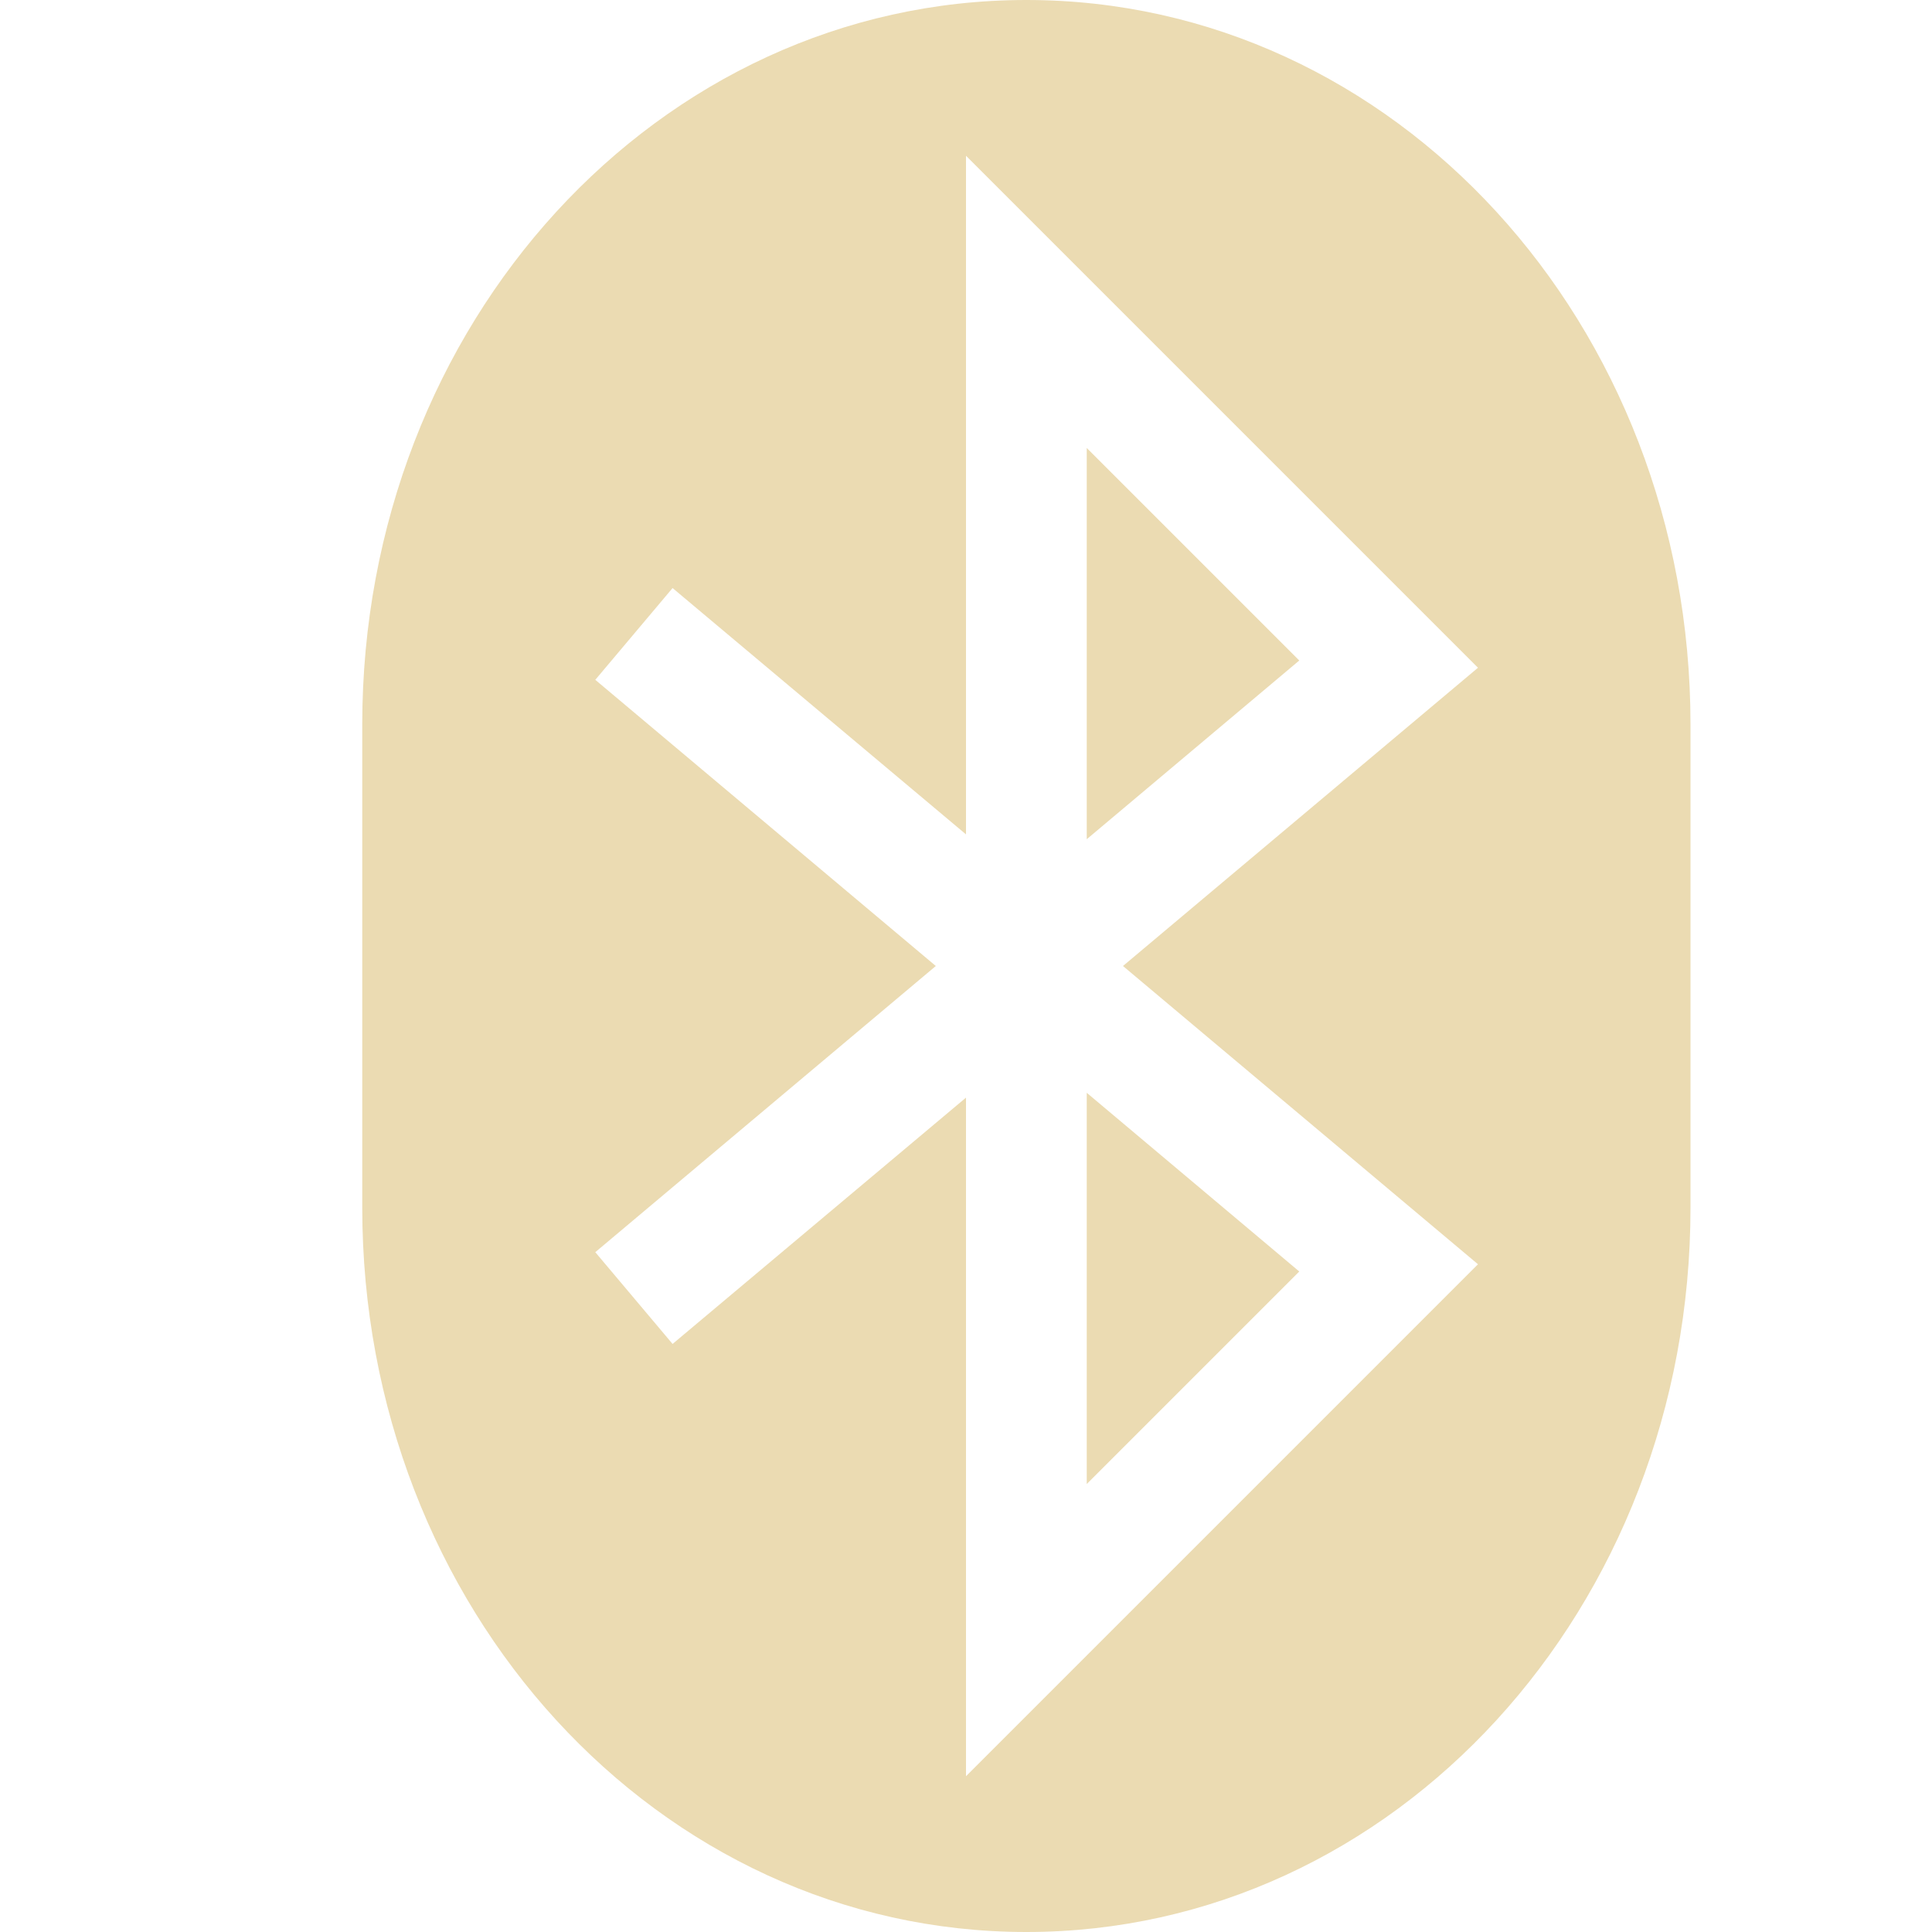
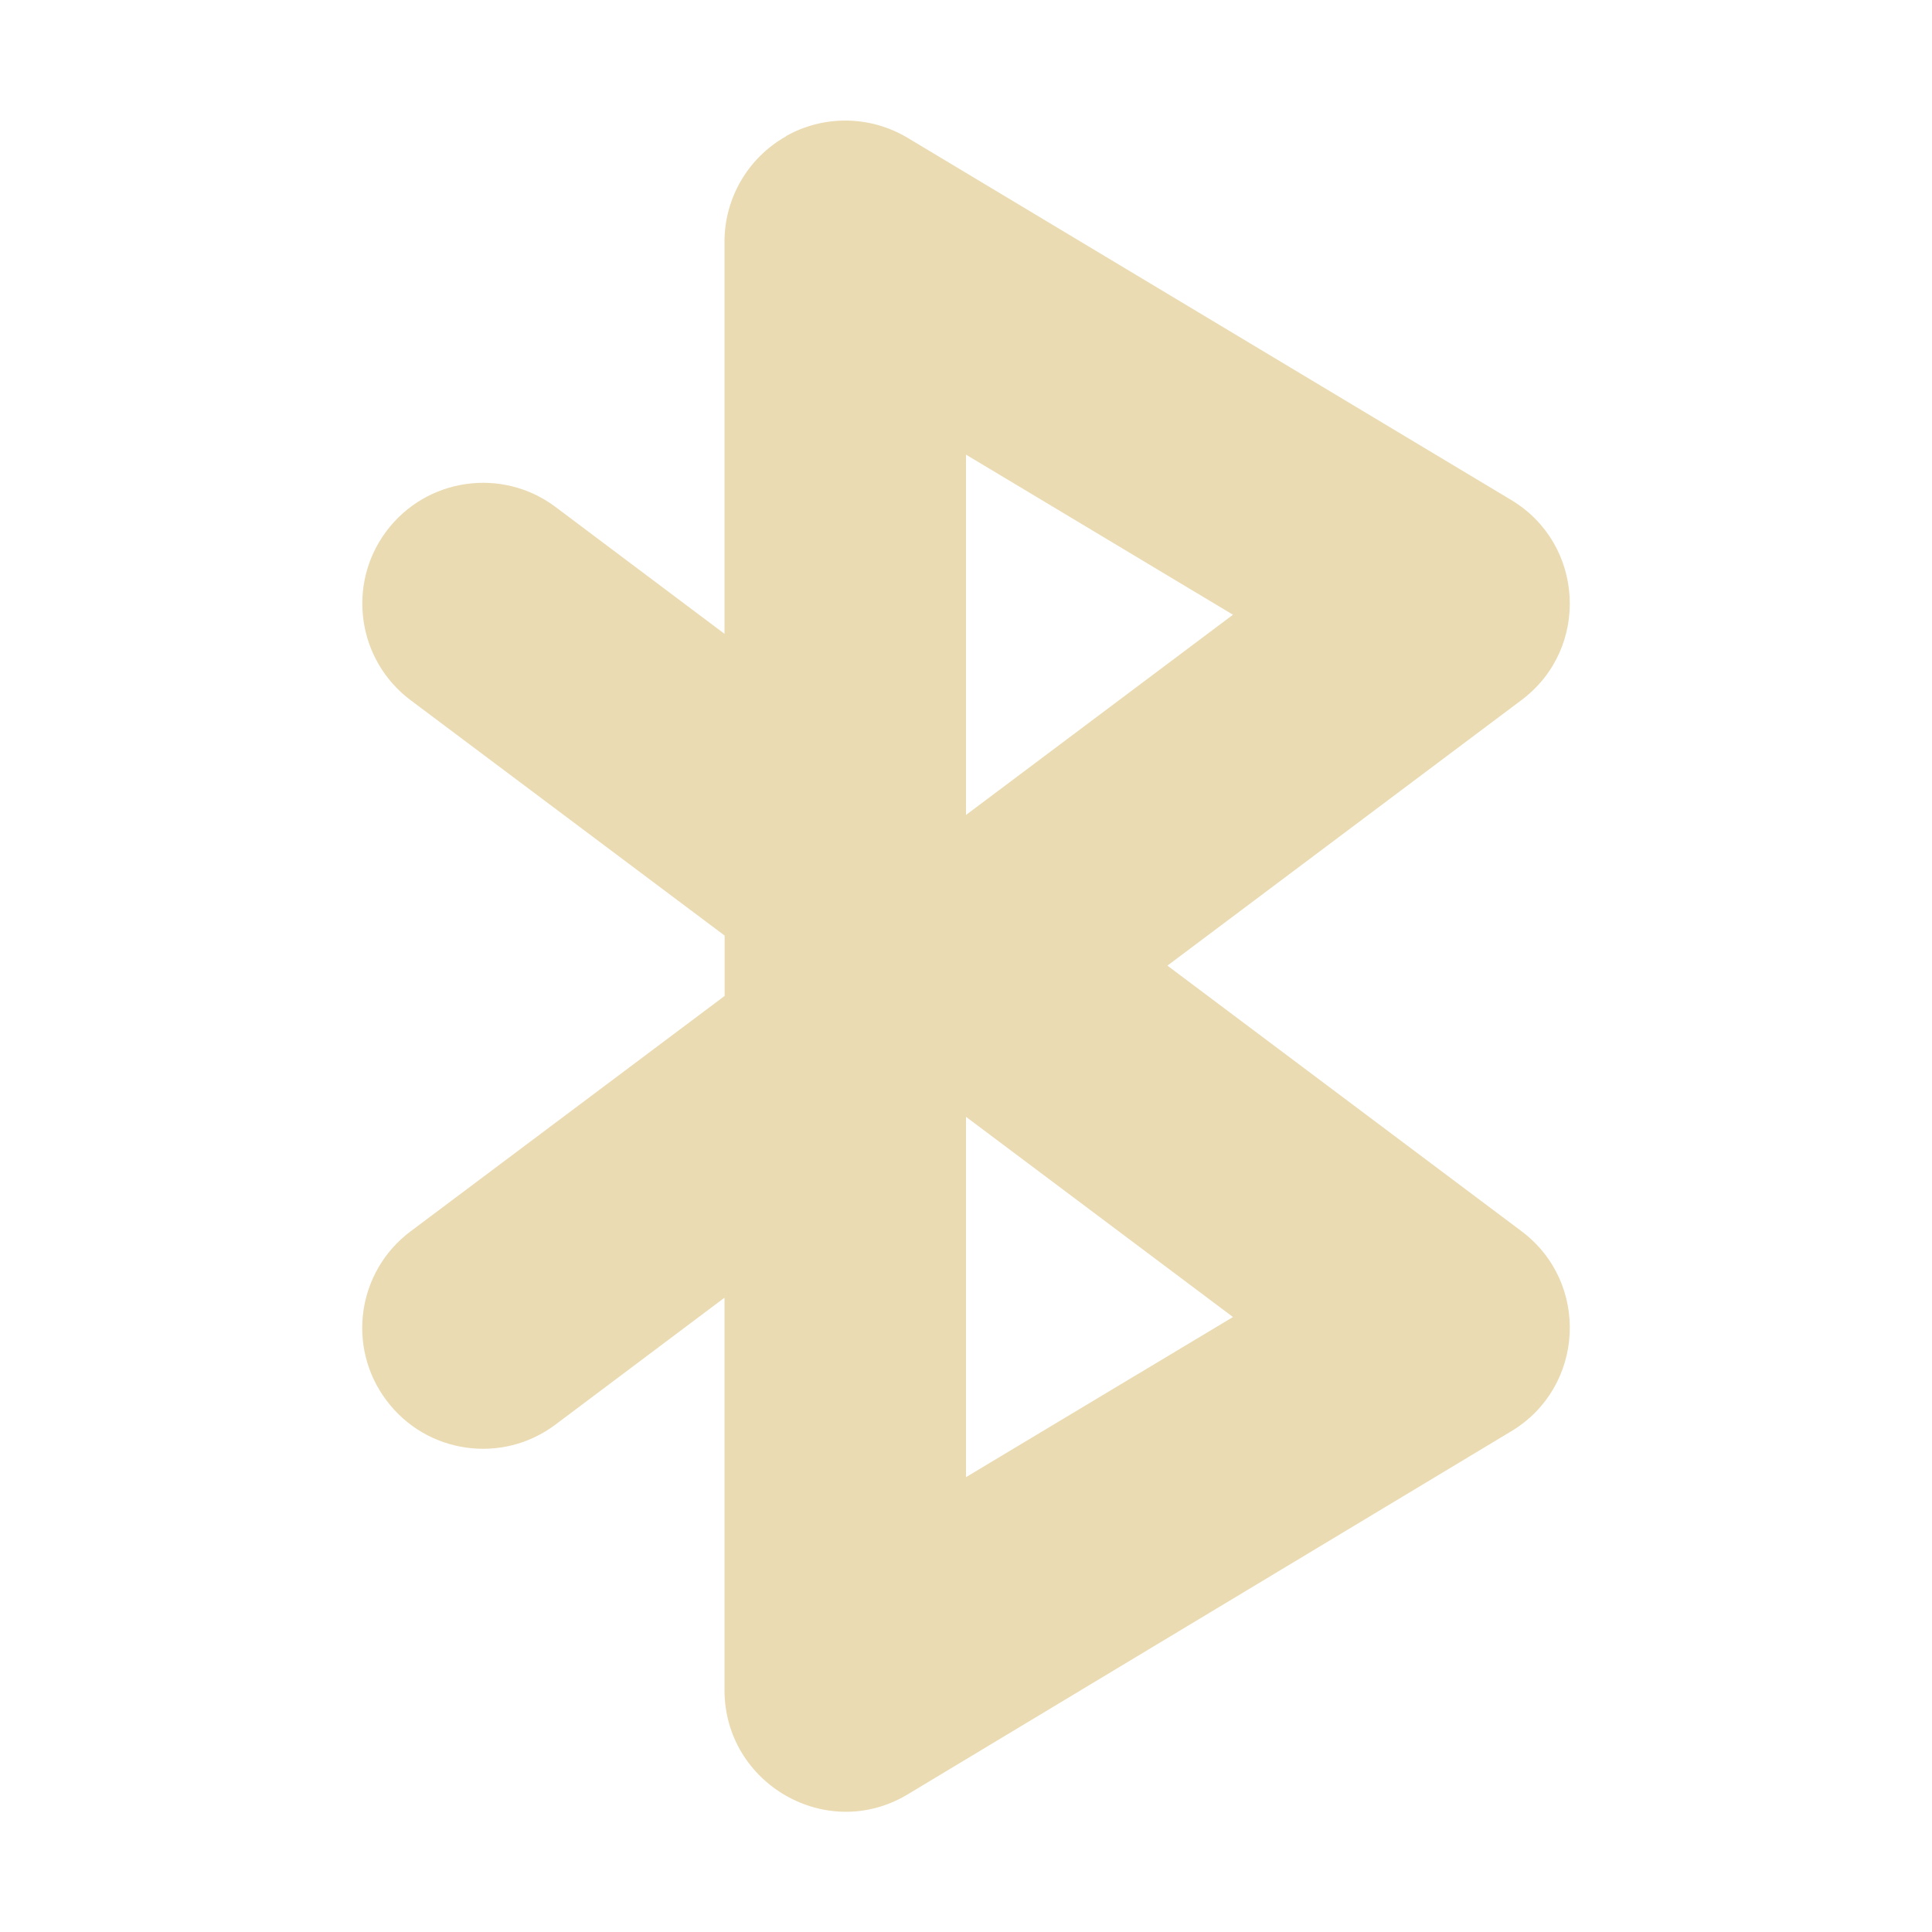
<svg xmlns="http://www.w3.org/2000/svg" width="16" height="16" version="1.1">
-   <path style="fill:#ebdbb2" d="M 8.5,0 C 5.45,0 3,2.68 3,6 V 10 C 3,13.32 5.45,16 8.5,16 11.55,16 14,13.32 14,10 V 6 C 14,2.68 11.55,0 8.5,0 Z M 8,1.29 12.24,5.53 9.3,8 12.24,10.47 8,14.71 V 9.09 L 5.57,11.13 4.93,10.37 7.75,8 4.93,5.63 5.57,4.87 8,6.91 Z M 9,3.71 V 6.95 L 10.76,5.47 Z M 9,9.05 V 12.29 L 10.76,10.53 Z" />
+   <defs>
+     <style id="current-color-scheme" type="text/css">.ColorScheme-Text { color:#ebdbb2; } .ColorScheme-Highlight { color:#458588; } .ColorScheme-NeutralText { color:#fe8019; } .ColorScheme-PositiveText { color:#689d6a; } .ColorScheme-NegativeText { color:#fb4934; }</style>
+   </defs>
+   <path class="ColorScheme-Text" d="m6.508 1.13c-0.313 0.177-0.507 0.509-0.508 0.869v3.25l-1.4-1.051c-0.442-0.331-1.069-0.241-1.4 0.201-0.331 0.442-0.241 1.069 0.201 1.4l2.6 1.949v0.5l-2.6 1.949c-0.443 0.331-0.533 0.958-0.201 1.4 0.331 0.443 0.958 0.533 1.4 0.201l1.4-1.051v3.25c5.753e-4 0.776 0.847 1.264 1.514 0.865l5-3.008c0.61-0.365 0.655-1.232 0.086-1.658l-2.932-2.199 2.932-2.199c0.569-0.426 0.524-1.293-0.086-1.658l-5-3c-0.309-0.184-0.693-0.189-1.006-0.012zm1.492 2.635 2.211 1.326-2.211 1.658zm0 5.484 2.211 1.658-2.211 1.326z" fill="currentColor" />
</svg>
